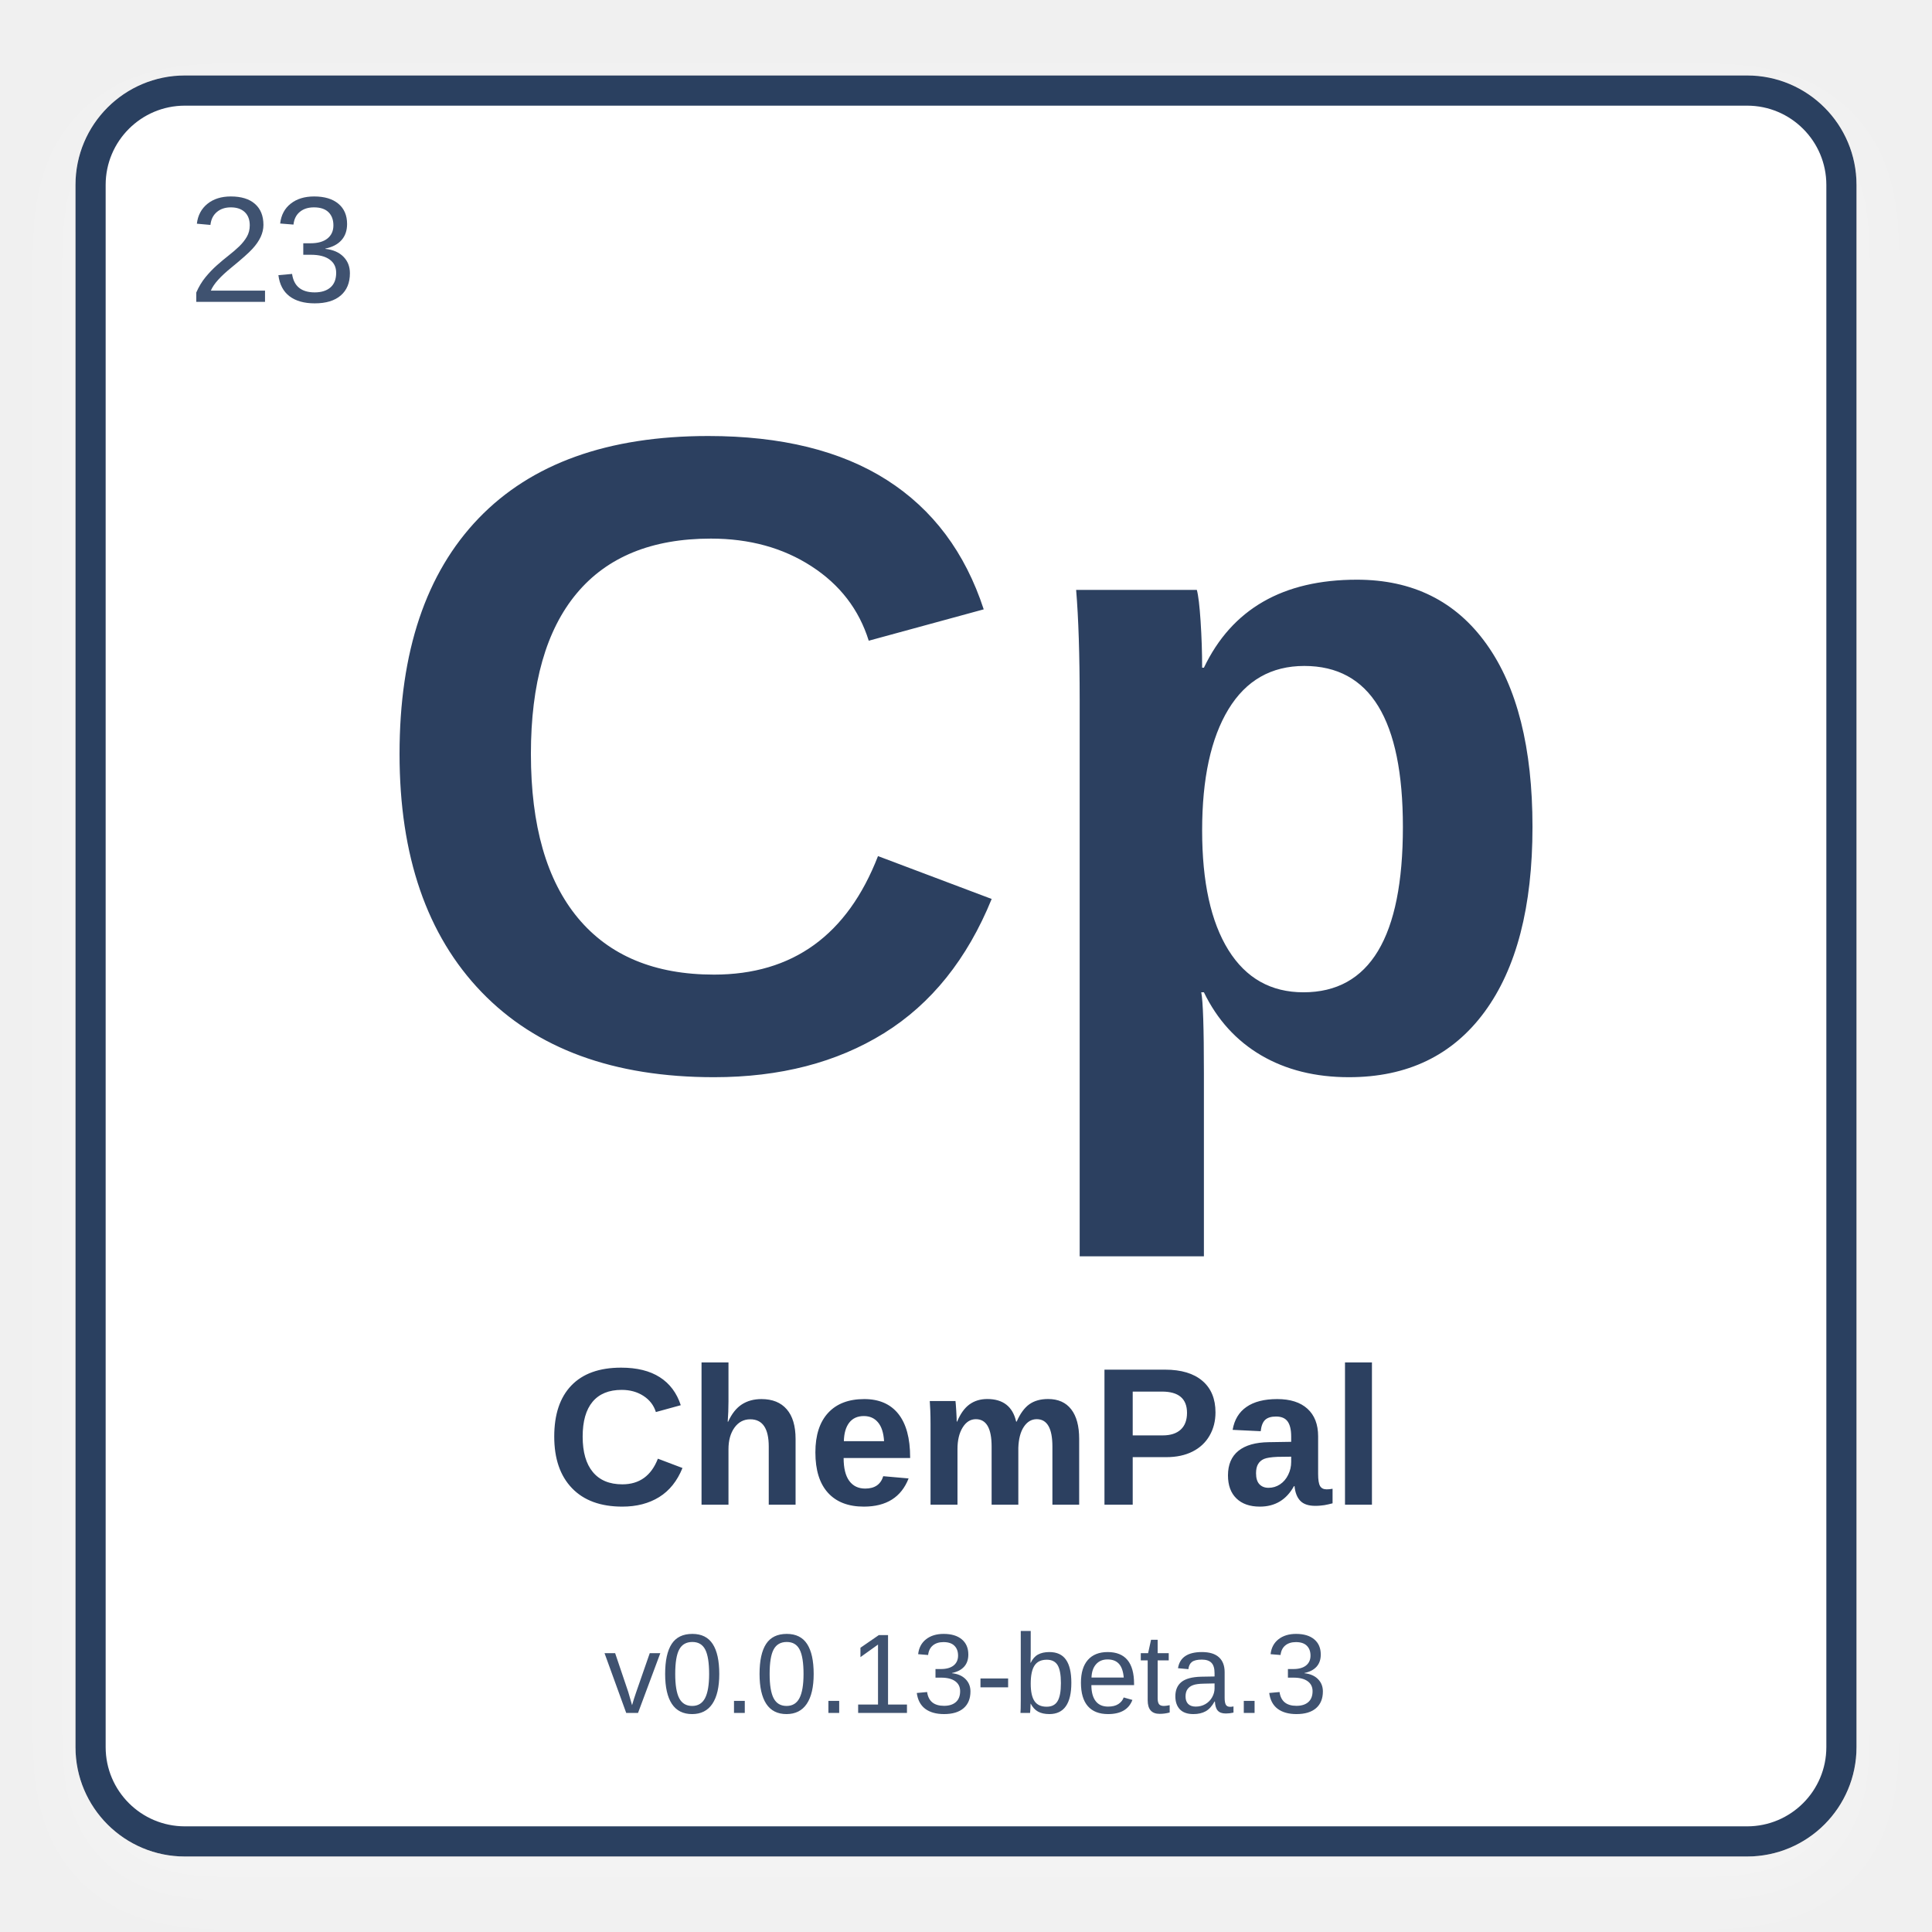
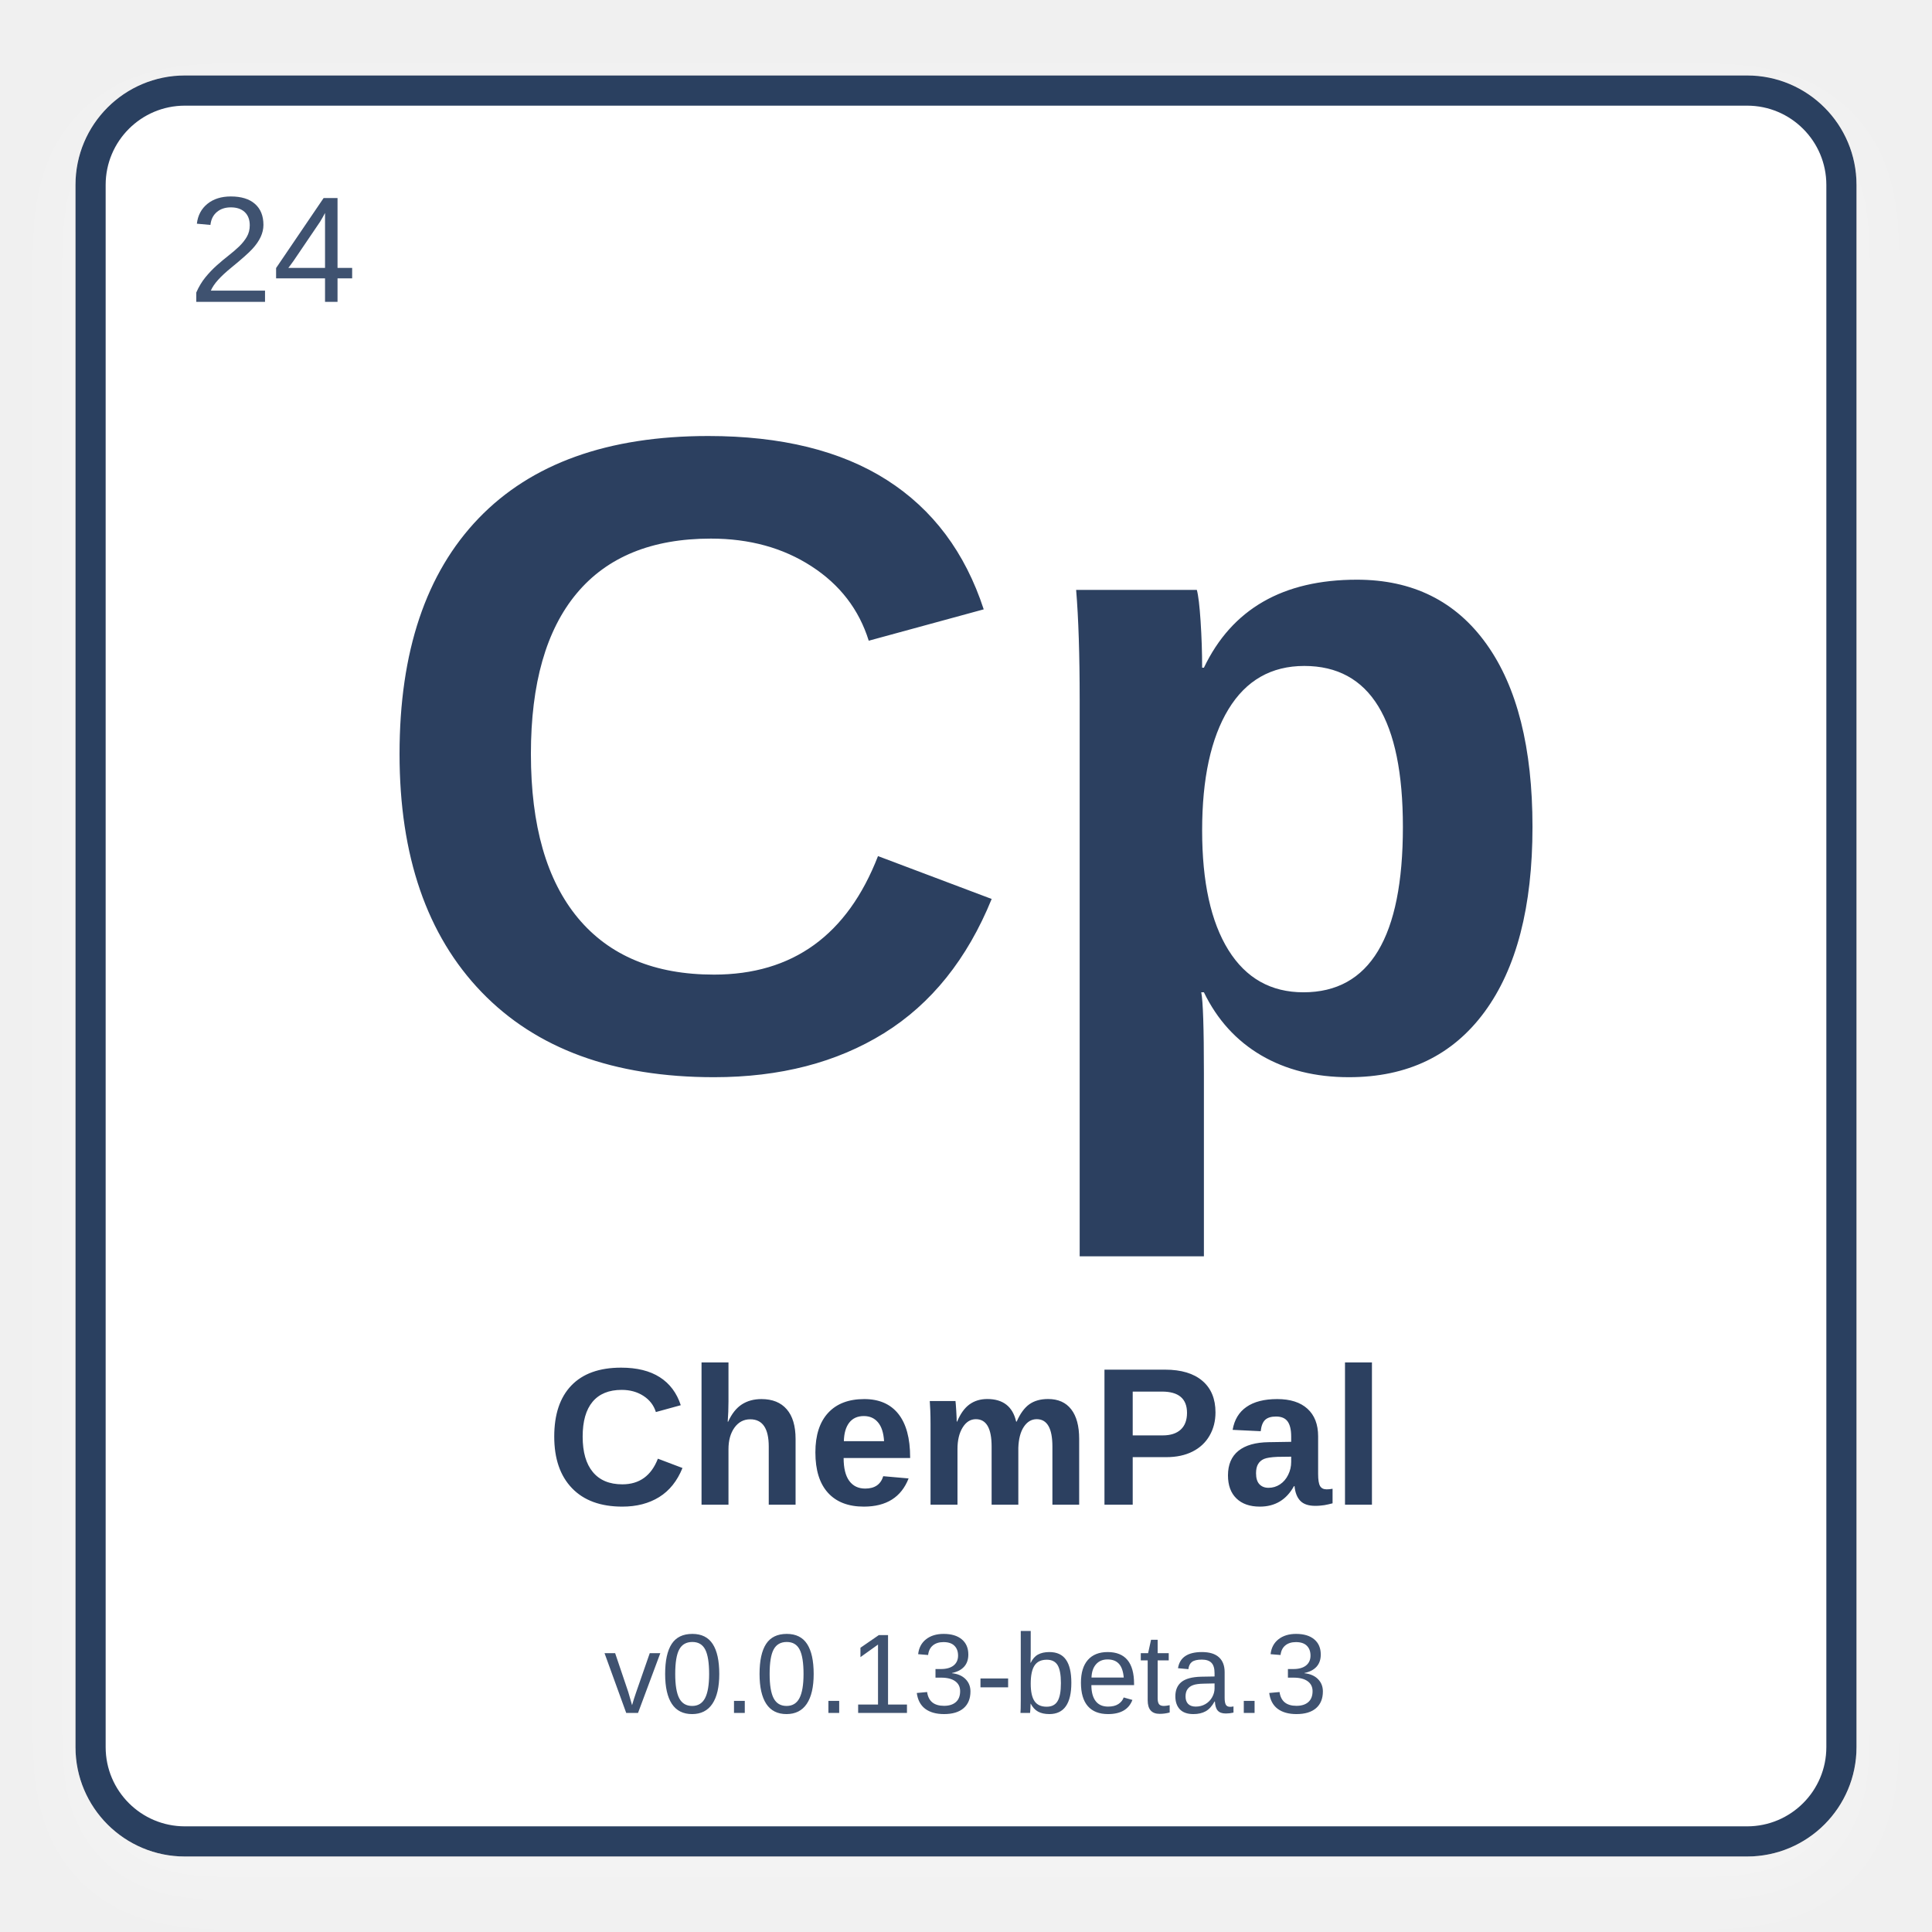
<svg xmlns="http://www.w3.org/2000/svg" width="512" height="512" viewBox="0 0 512 512">
  <defs>
    <filter id="shadow" x="-10%" y="-10%" width="120%" height="120%">
      <feDropShadow dx="0" dy="8" stdDeviation="10" flood-color="#ffffff" flood-opacity="0.28" />
    </filter>
  </defs>
  <rect x="24" y="24" width="464" height="464" rx="25" fill="#ffffff" stroke="#2C4060" stroke-width="8" filter="url(#shadow)" />
-   <text x="50" y="80" font-family="Arial, Helvetica, sans-serif" font-size="40" fill="#3f5270" font-weight="normal">23</text>
+   <text x="50" y="80" font-family="Arial, Helvetica, sans-serif" font-size="40" fill="#3f5270" font-weight="normal">24</text>
  <text x="50%" y="42%" text-anchor="middle" font-family="Arial, Helvetica, sans-serif" font-size="240" fill="#2C4060" font-weight="bold" dominant-baseline="middle">Cp</text>
  <text x="50%" y="75%" text-anchor="middle" font-family="Arial, Helvetica, sans-serif" font-size="52" fill="#2C4060" font-weight="bold" dominant-baseline="middle">ChemPal</text>
  <text x="50%" y="87%" text-anchor="middle" font-family="Arial, Helvetica, sans-serif" font-size="30" fill="#3f5270" font-weight="normal" dominant-baseline="middle">v0.0.13-beta.3</text>
</svg>
